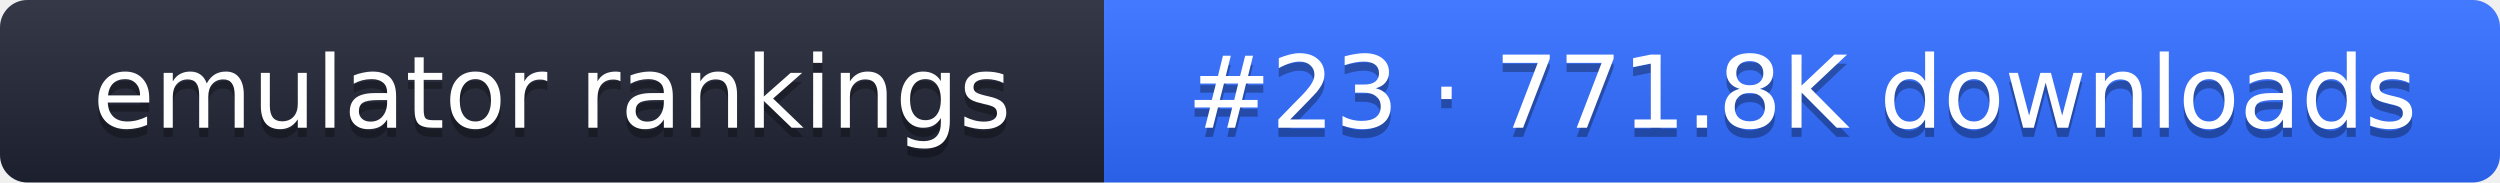
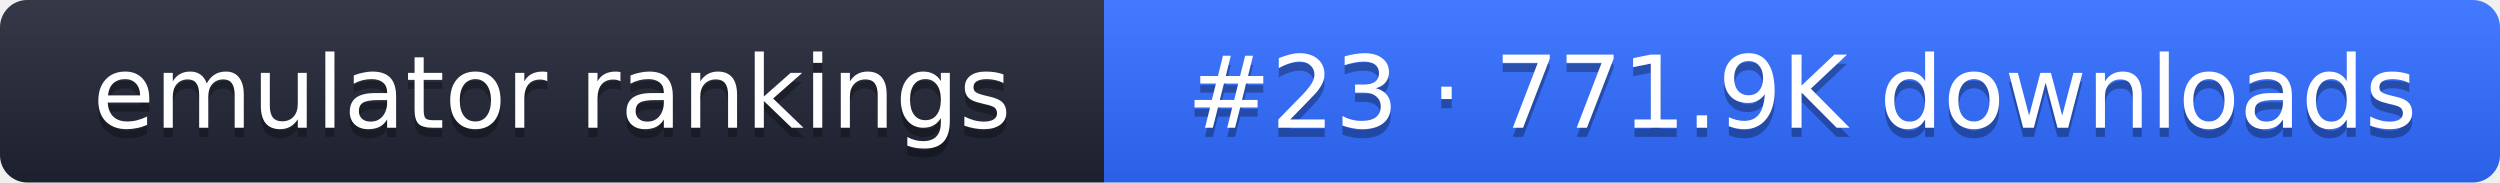
- <svg xmlns="http://www.w3.org/2000/svg" width="274" height="20" role="img" aria-label="emulator rankings: #23 · 771.8K downloads">
+ <svg xmlns="http://www.w3.org/2000/svg" width="274" height="20" role="img" aria-label="emulator rankings: #23 · 771.9K downloads">
  <linearGradient id="g" x2="0" y2="100%">
    <stop offset="0" stop-color="#fff" stop-opacity=".1" />
    <stop offset="1" stop-opacity=".1" />
  </linearGradient>
  <clipPath id="r">
    <rect width="274" height="20" rx="3" fill="#fff" />
  </clipPath>
  <g clip-path="url(#r)">
    <rect width="121" height="20" fill="#1f2433" />
    <rect x="121" width="153" height="20" fill="#2f6bff" />
    <rect width="274" height="20" fill="url(#g)" />
  </g>
  <g fill="#fff" text-anchor="middle" font-family="Verdana,DejaVu Sans,sans-serif" font-size="11">
    <text x="60.5" y="15" fill="#010101" fill-opacity=".3">emulator rankings</text>
    <text x="60.5" y="14">emulator rankings</text>
-     <text x="197.5" y="15" fill="#010101" fill-opacity=".3">#23 · 771.8K downloads</text>
-     <text x="197.5" y="14">#23 · 771.8K downloads</text>
+     <text x="197.5" y="15" fill="#010101" fill-opacity=".3">#23 · 771.9K downloads</text>
+     <text x="197.5" y="14">#23 · 771.9K downloads</text>
  </g>
</svg>
